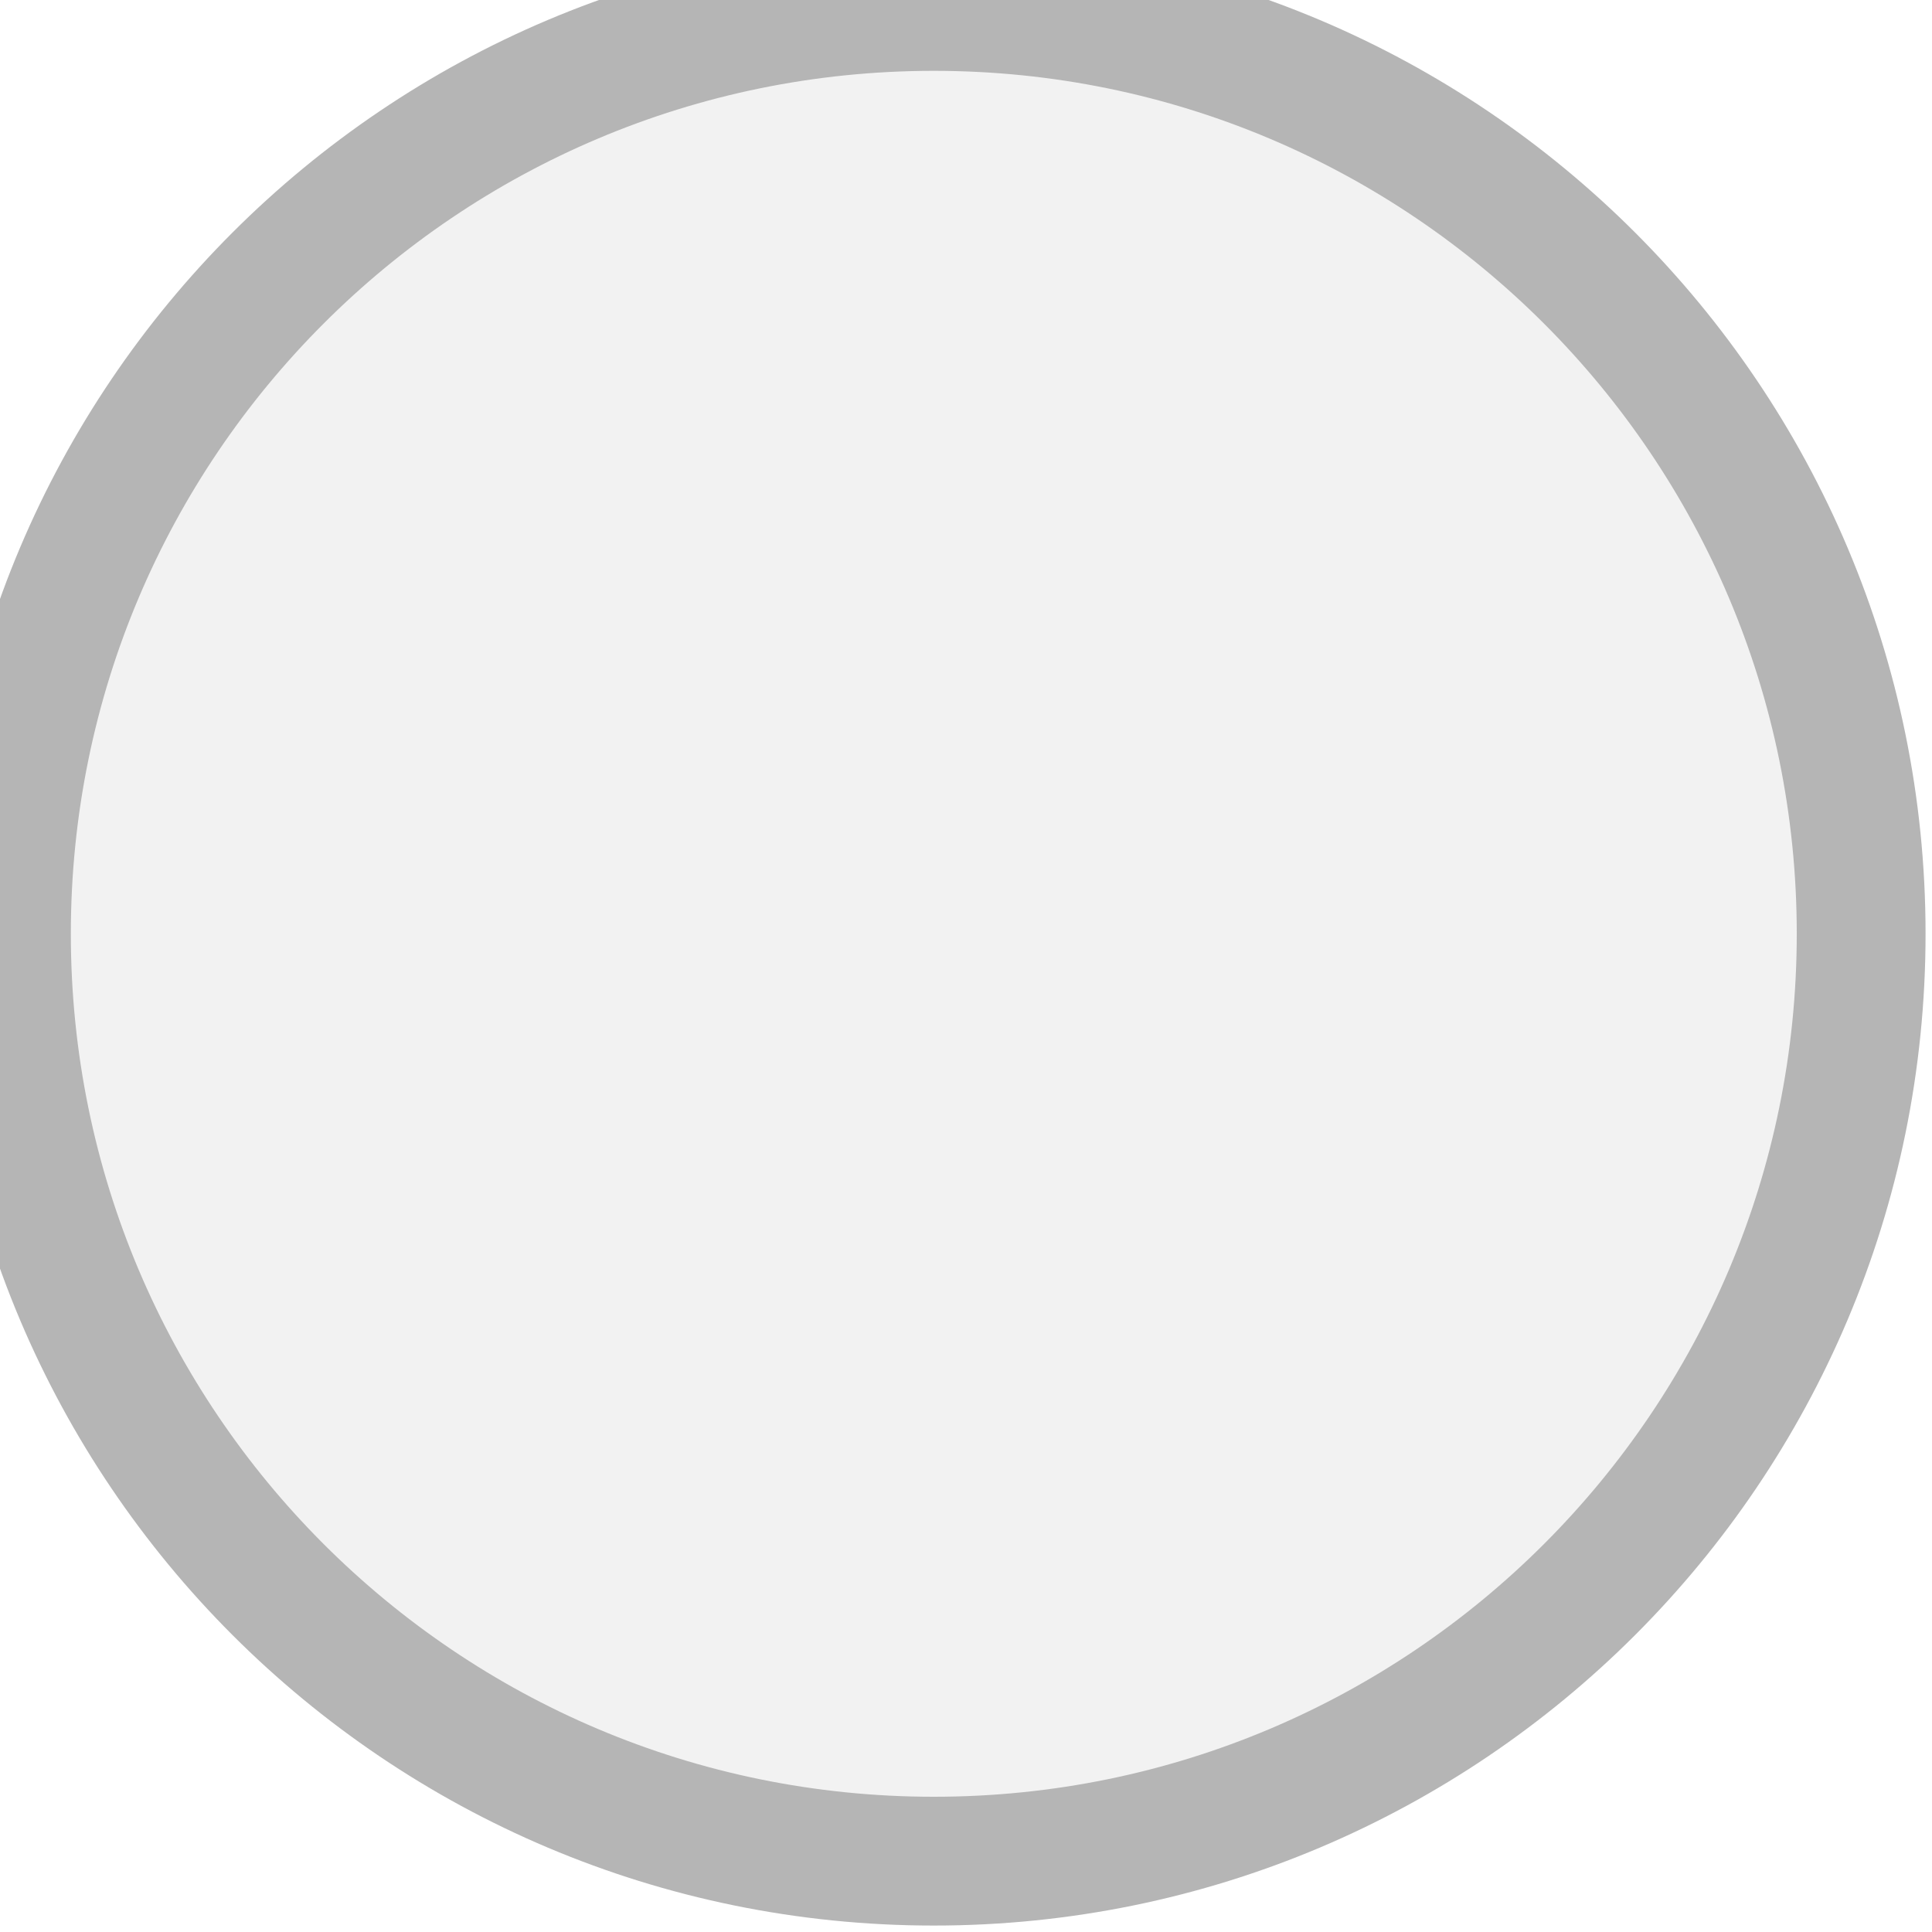
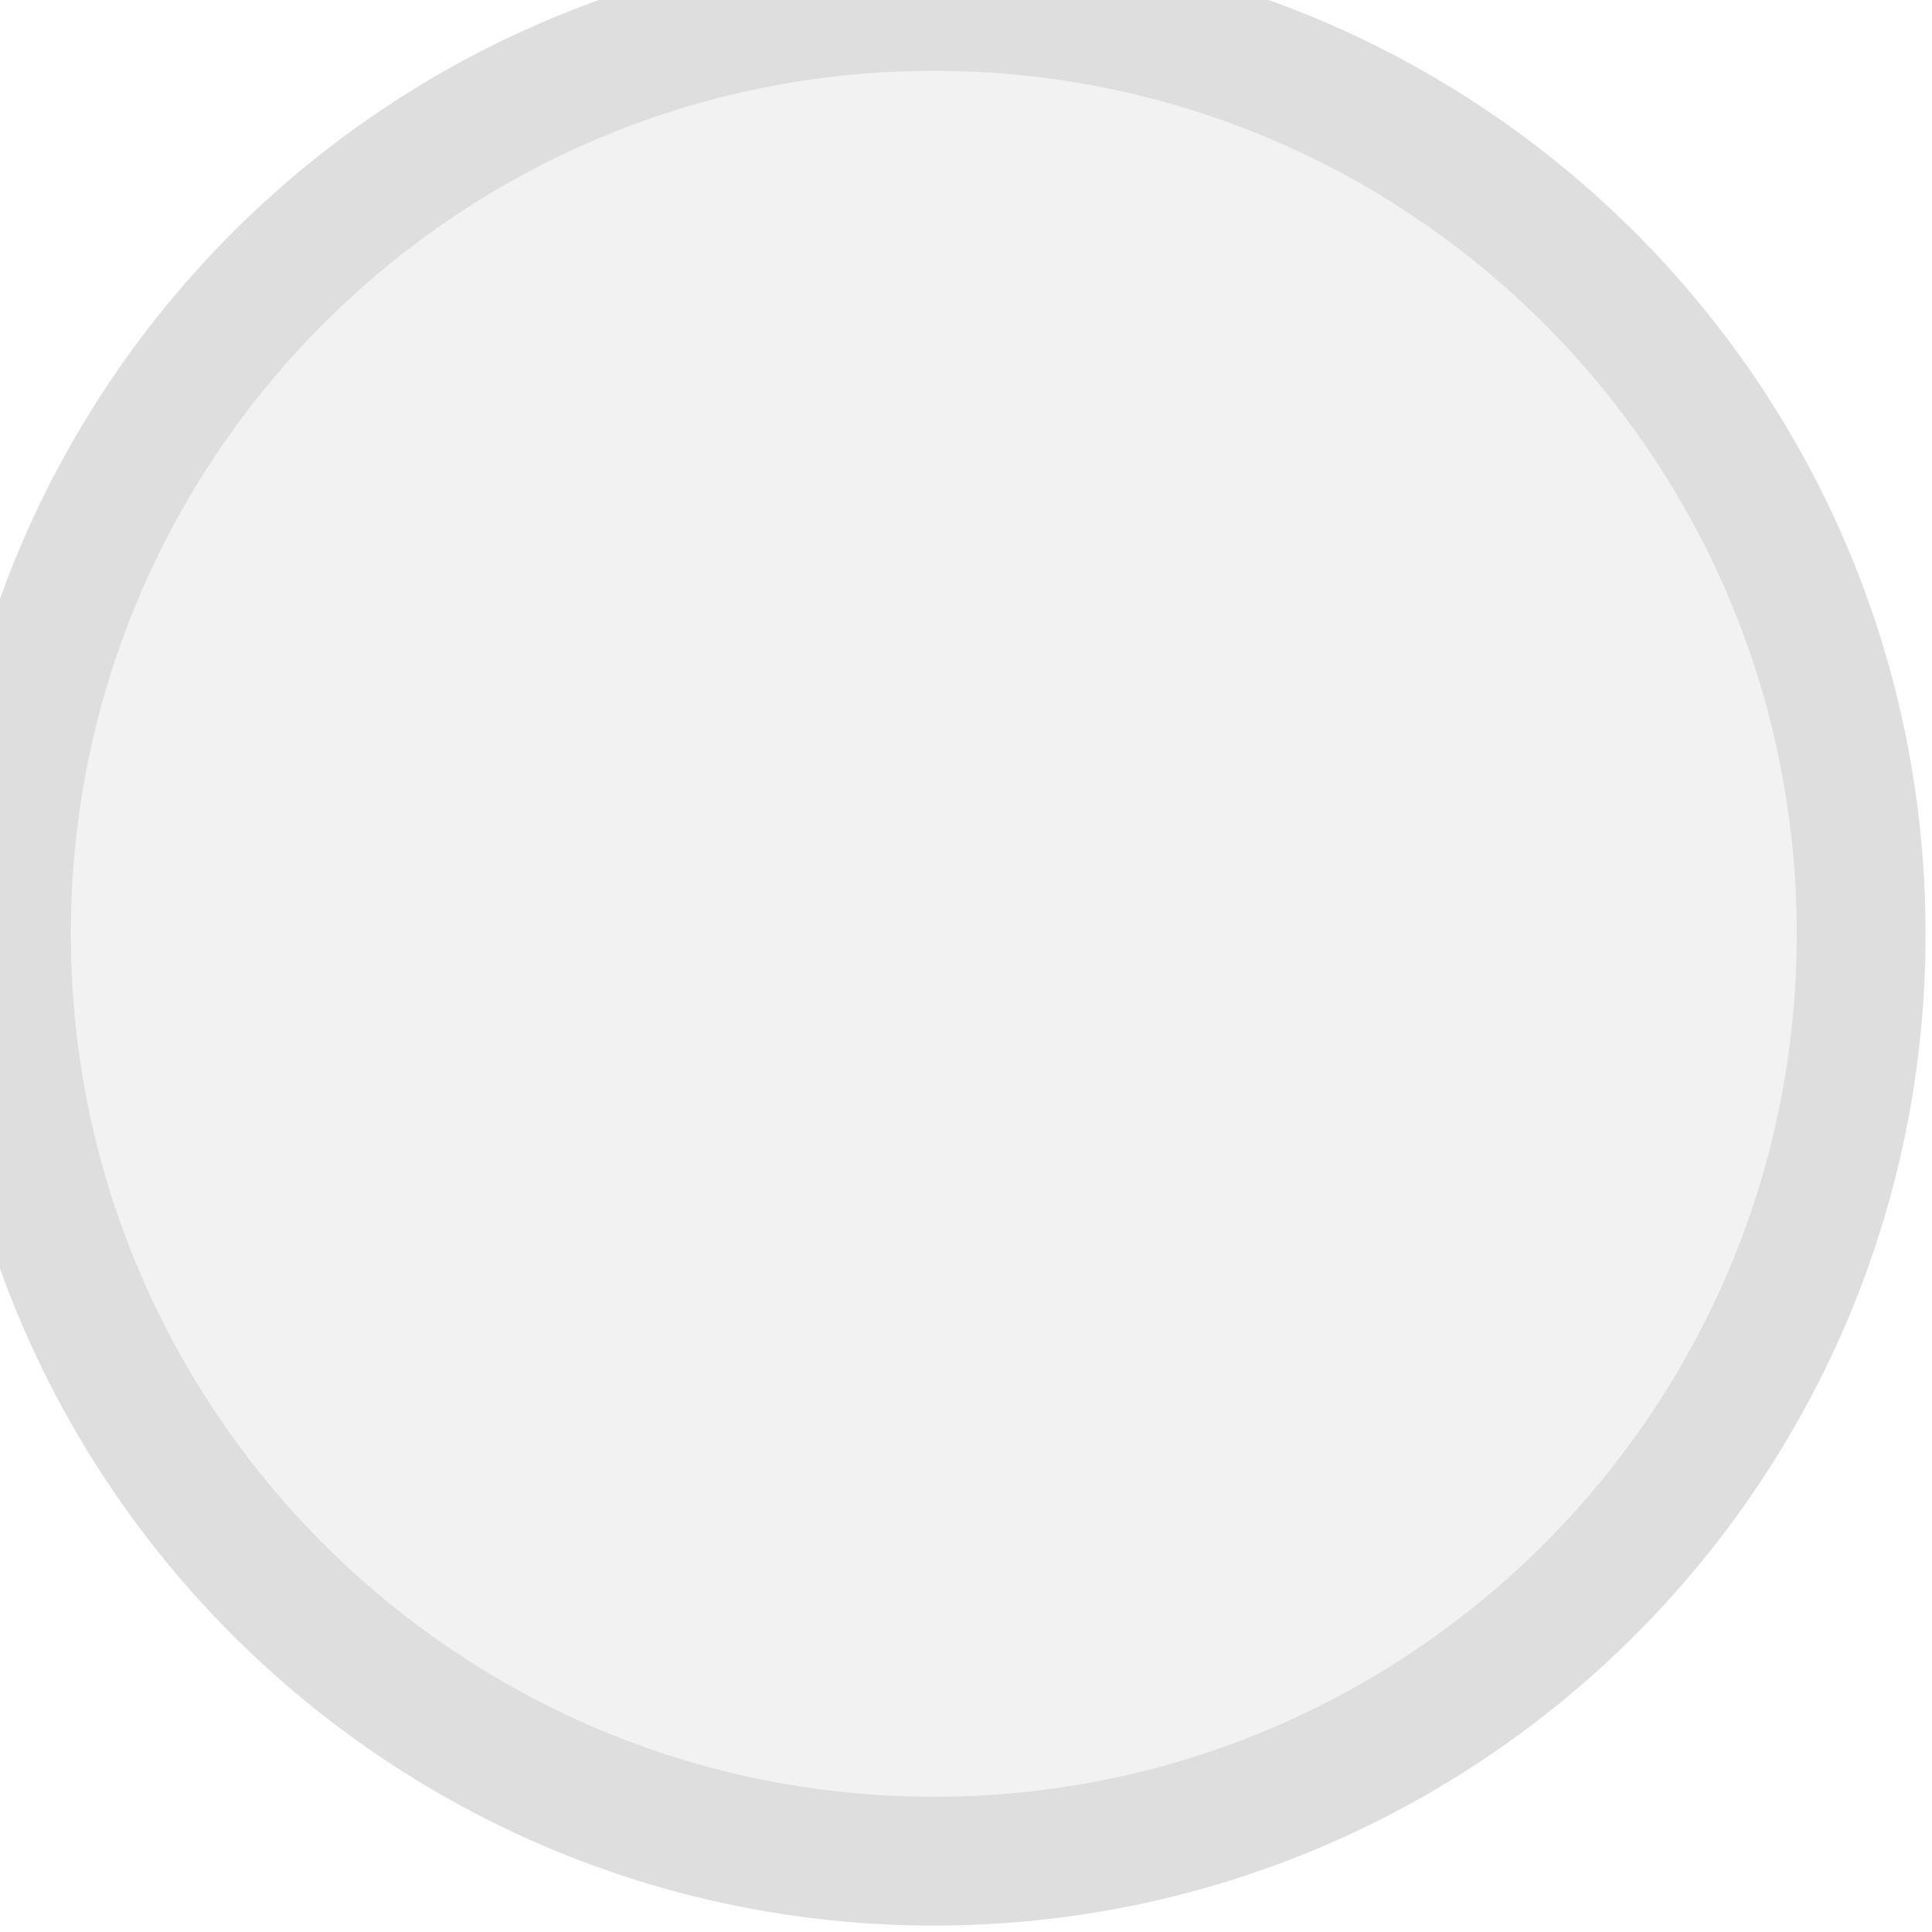
<svg xmlns="http://www.w3.org/2000/svg" width="30px" height="30px" viewBox="0 0 30 30">
-   <circle cx="14.5" cy="14.5" r="14.4" fill="#f2f2f2" stroke="#b5b5b5" stroke-width="2" />
+   <circle cx="14.5" cy="14.5" r="14.4" fill="#f2f2f2" stroke="#dedede" stroke-width="2" />
</svg>
